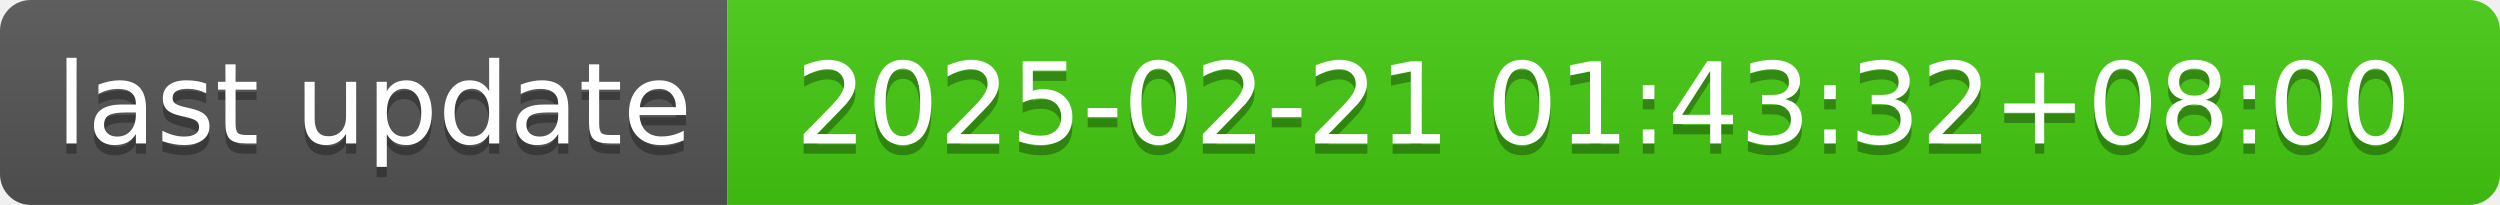
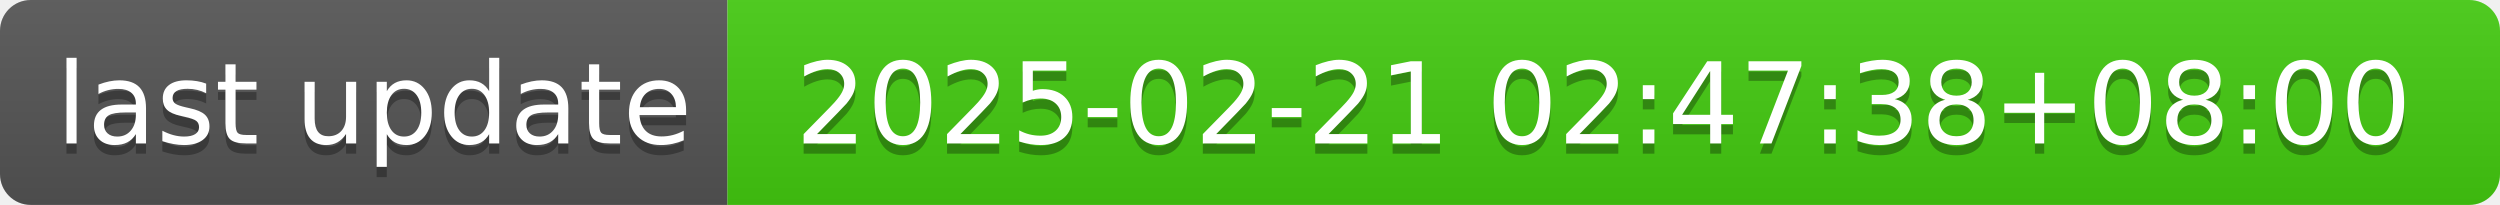
- <svg xmlns="http://www.w3.org/2000/svg" width="244" height="20" role="img" aria-label="last update: 2025-02-21 01:43:32+08:00">
+ <svg xmlns="http://www.w3.org/2000/svg" width="244" height="20" role="img" aria-label="last update: 2025-02-21 02:47:38+08:00">
  <linearGradient id="s" x2="0" y2="100%">
    <stop offset="0" stop-color="#bbb" stop-opacity=".1" />
    <stop offset="1" stop-opacity=".1" />
  </linearGradient>
  <clipPath id="r">
    <rect width="244" height="20" rx="3" fill="#fff" />
  </clipPath>
  <g clip-path="url(#r)">
    <rect width="71" height="20" fill="#555" />
    <rect x="71" width="173" height="20" fill="#4c1" />
    <rect width="244" height="20" fill="url(#s)" />
  </g>
  <g fill="#fff" text-anchor="middle" font-family="Verdana,Geneva,DejaVu Sans,sans-serif" text-rendering="geometricPrecision" font-size="110">
    <text aria-hidden="true" x="365" y="150" fill="#010101" fill-opacity=".3" transform="scale(.1)" textLength="610">last update</text>
    <text x="365" y="140" transform="scale(.1)" fill="#fff" textLength="610">last update</text>
-     <text aria-hidden="true" x="1565" y="150" fill="#010101" fill-opacity=".3" transform="scale(.1)" textLength="1630">2025-02-21 01:43:32+08:00</text>
-     <text x="1565" y="140" transform="scale(.1)" fill="#fff" textLength="1630">2025-02-21 01:43:32+08:00</text>
+     <text aria-hidden="true" x="1565" y="150" fill="#010101" fill-opacity=".3" transform="scale(.1)" textLength="1630">2025-02-21 02:47:38+08:00</text>
+     <text x="1565" y="140" transform="scale(.1)" fill="#fff" textLength="1630">2025-02-21 02:47:38+08:00</text>
  </g>
</svg>
